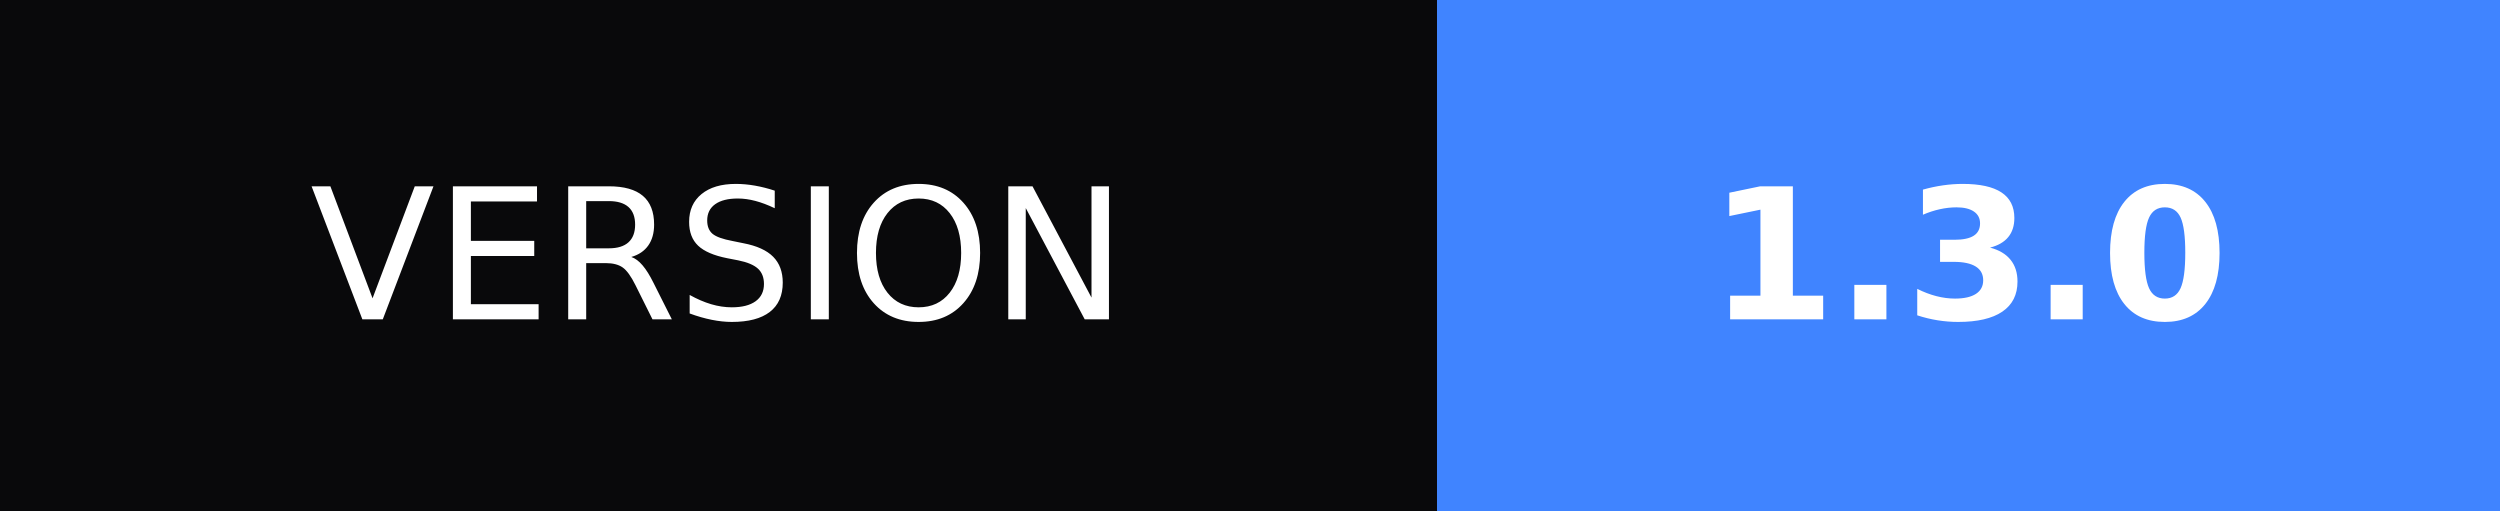
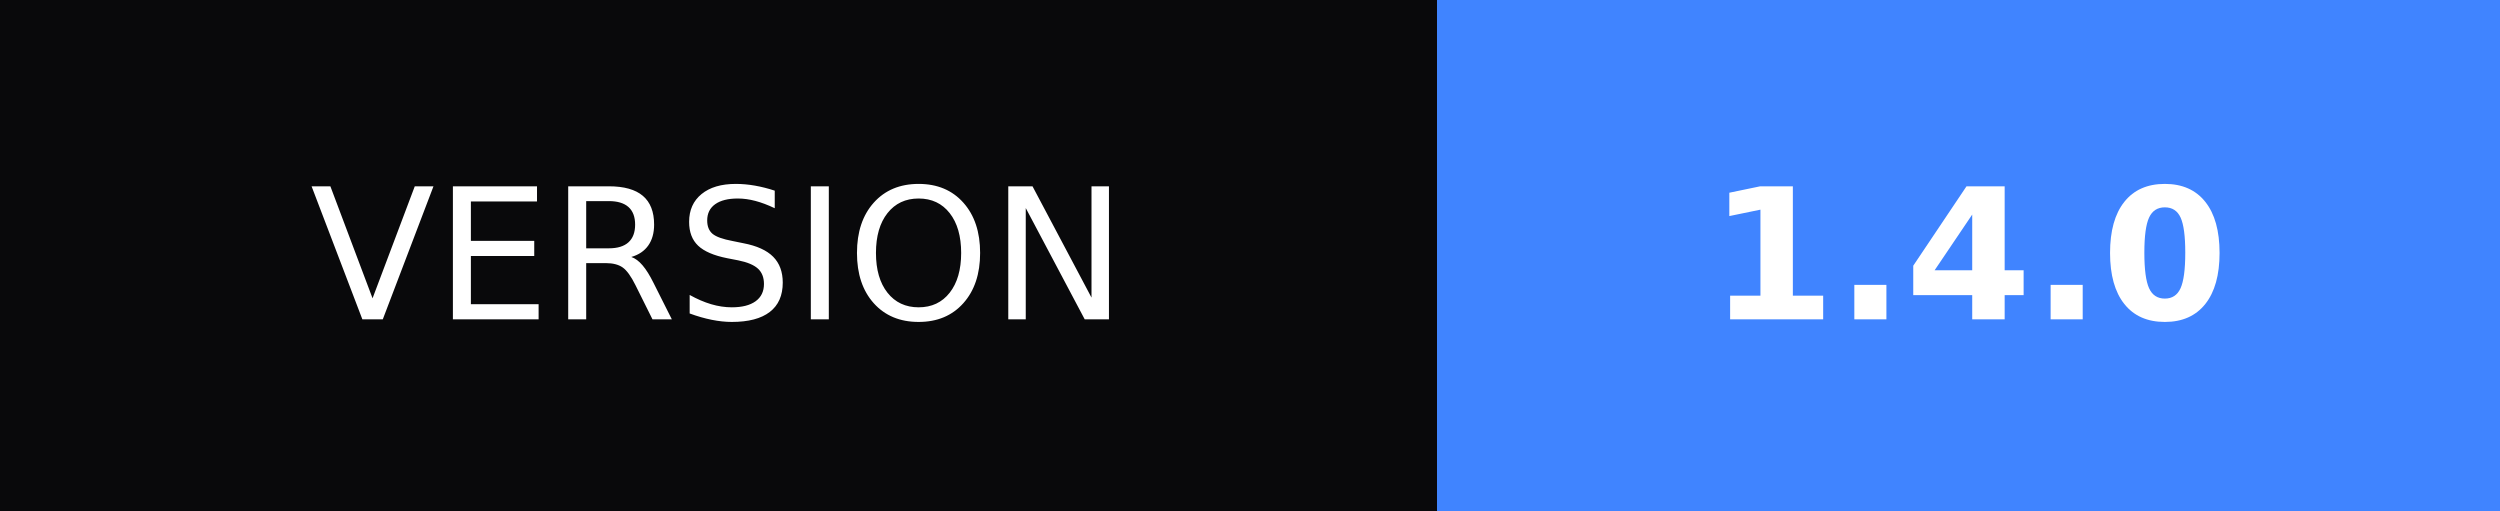
- <svg xmlns="http://www.w3.org/2000/svg" width="137" height="28" role="img" aria-label="VERSION: 1.3.0">
+ <svg xmlns="http://www.w3.org/2000/svg" width="137" height="28" role="img" aria-label="VERSION: 1.4.0">
  <g shape-rendering="crispEdges">
    <rect width="78.75" height="28" fill="#09090b" />
    <rect x="78.75" width="58.25" height="28" fill="#4084ff" />
  </g>
  <g fill="#fff" text-anchor="middle" font-family="Verdana,Geneva,DejaVu Sans,sans-serif" text-rendering="geometricPrecision" font-size="100">
    <text transform="scale(.1)" x="393.75" y="175" textLength="547.5">VERSION</text>
-     <text transform="scale(.1)" x="1078.75" y="175" textLength="342.5" font-weight="bold">1.3.0</text>
+     <text transform="scale(.1)" x="1078.75" y="175" textLength="342.5" font-weight="bold">1.4.0</text>
  </g>
</svg>
